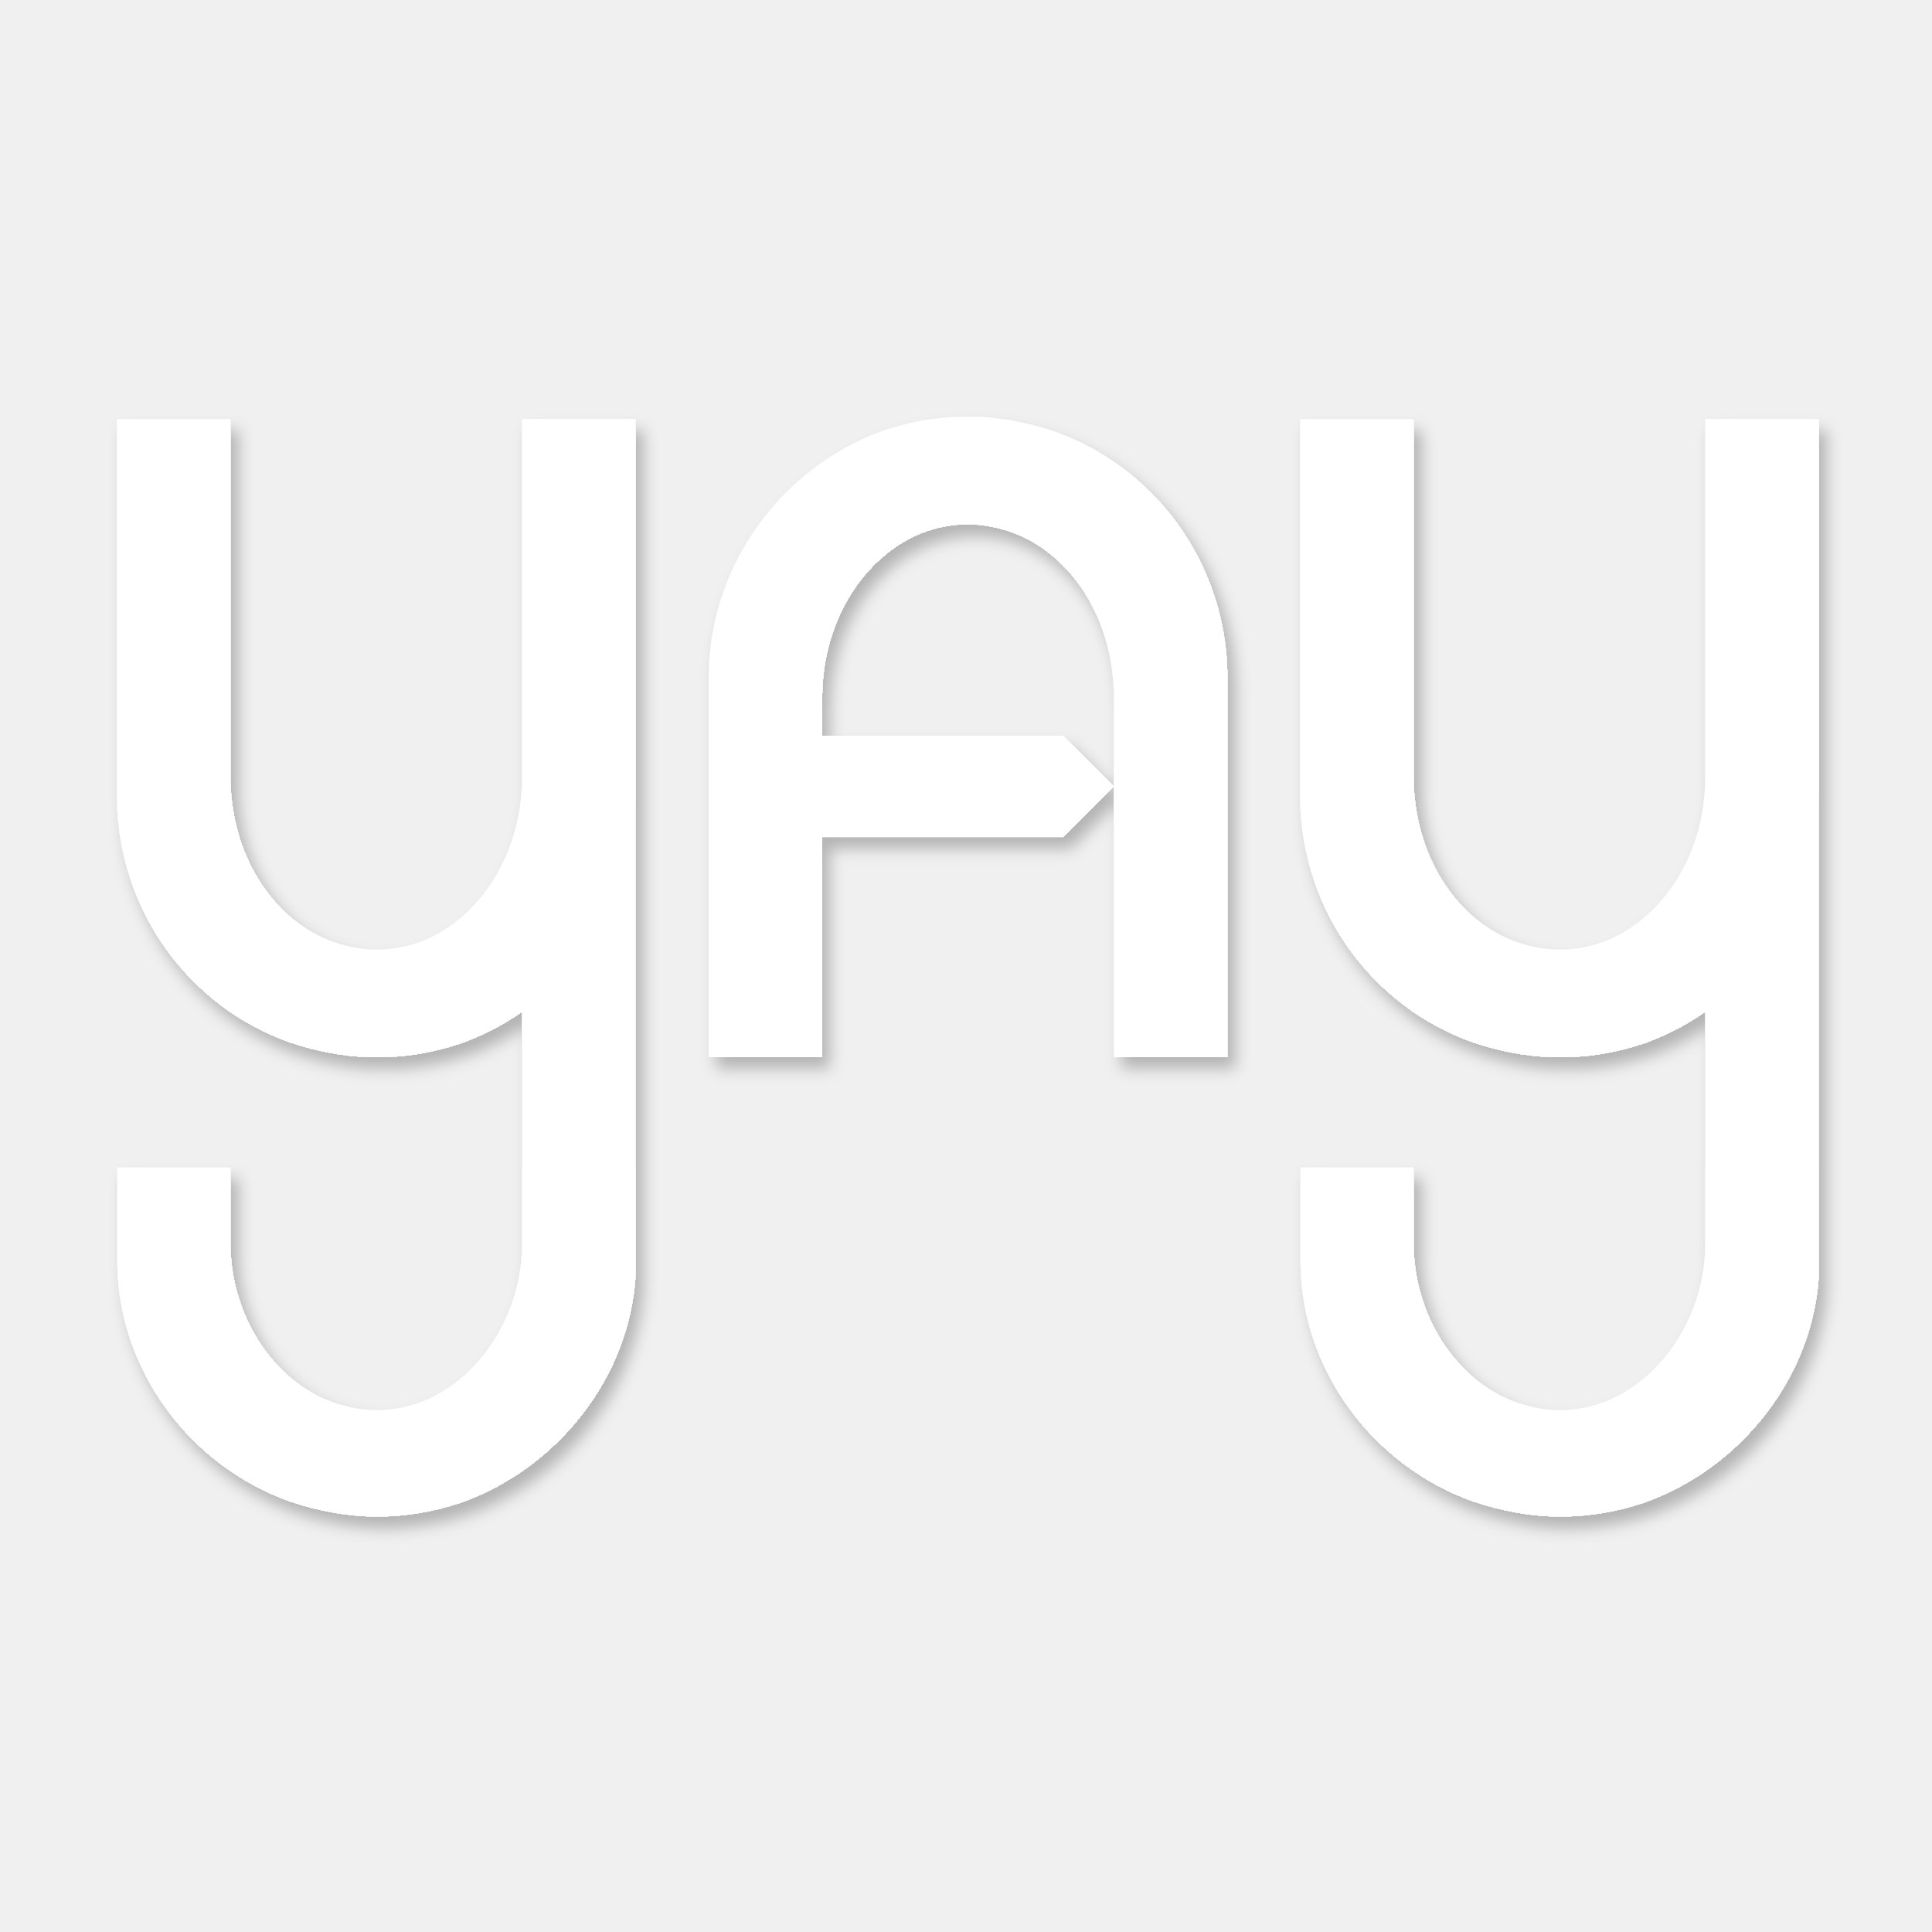
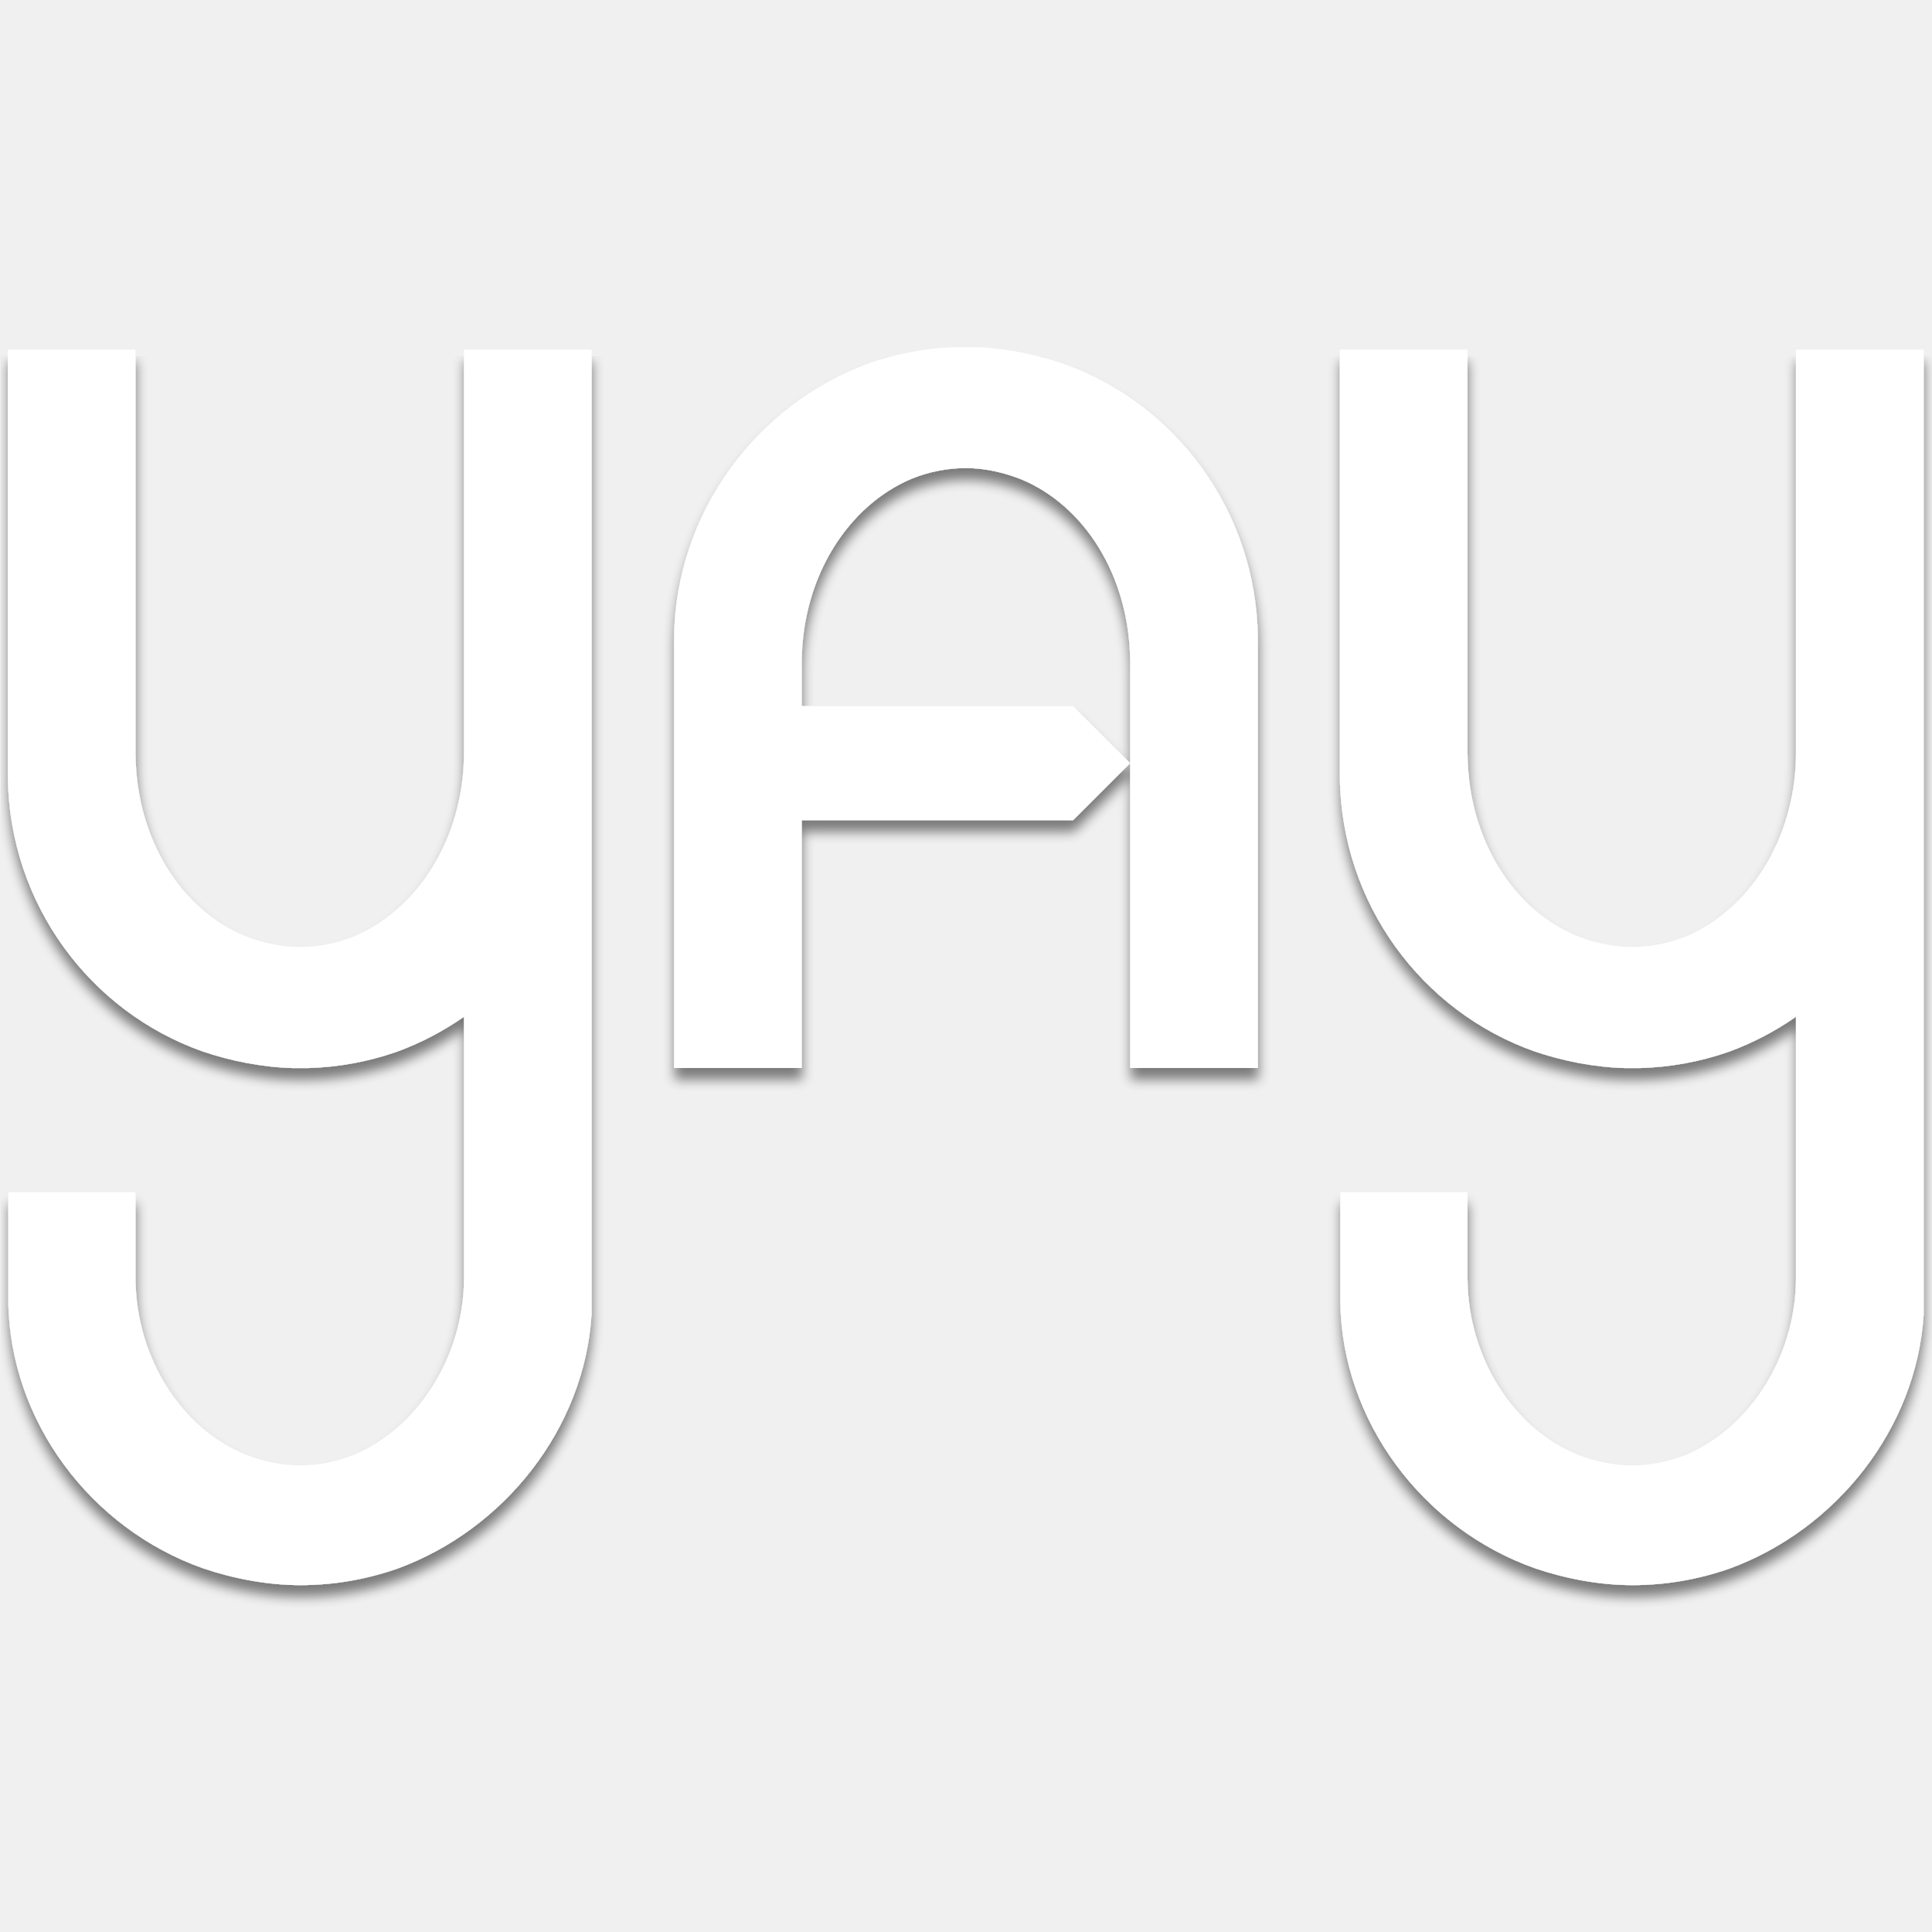
- <svg xmlns="http://www.w3.org/2000/svg" width="1024" height="1024" viewBox="0 0 1024 1024" fill="none">
-   <g filter="url(#filter0_bd_350_2)">
-     <mask id="mask0_350_2" style="mask-type:luminance" maskUnits="userSpaceOnUse" x="276" y="222" width="61" height="455">
-       <path d="M276.753 222.1H336.887V676.706H276.753V222.1Z" fill="white" />
-     </mask>
-     <g mask="url(#mask0_350_2)">
-       <path d="M276.753 222.1H336.887V676.629H276.753V222.1Z" fill="white" />
-     </g>
-     <path d="M62 222.103V423.54C62.742 483.146 100.716 533.766 153.676 552.487C166.782 556.944 181.554 559.94 196.206 560.344H203.25C217.633 559.953 231.483 557.348 244.318 552.936C244.615 552.787 244.908 552.785 245.204 552.634C297.572 533.465 336.144 482.846 336.887 423.687V222.103H276.751V412.794C276.334 452.747 254.639 485.757 225.182 498.258C225.016 498.355 224.849 498.353 224.682 498.451C216.839 501.577 208.331 503.334 199.486 503.334C190.641 503.334 181.626 501.285 173.699 498.162C143.91 485.953 122.547 452.942 122.13 412.652V222.103H62Z" fill="white" />
-     <path d="M62.222 618.762V670.417C62.964 726.506 100.943 777.129 153.904 795.851C167.996 800.644 184.017 803.786 199.742 803.788C215.468 803.788 230.596 801.092 244.54 796.3C244.837 796.151 245.135 796.149 245.432 795.998C296.105 777.448 333.81 729.442 336.87 675.84V618.762H276.751V660.002C276.334 696.819 254.639 729.832 225.182 742.331C225.016 742.43 224.849 742.428 224.682 742.524C216.839 745.65 208.331 747.409 199.486 747.409C190.641 747.409 181.626 745.36 173.699 742.235C143.909 730.028 122.547 697.013 122.13 659.962V618.762H62.222Z" fill="white" />
-     <path d="M505.663 221C492.578 221.701 479.976 224.226 468.222 228.265C467.924 228.415 467.625 228.417 467.329 228.567C414.963 247.736 376.394 298.357 375.654 357.543V560.315H435.784V368.686C436.2 328.45 457.896 295.445 487.353 282.943C487.518 282.847 487.684 282.843 487.853 282.745C495.696 279.619 504.209 277.862 513.054 277.862C521.899 277.862 530.908 279.916 538.836 283.041C568.626 295.248 589.987 328.258 590.405 368.839V560.315H650.541V357.69C649.798 298.055 611.824 247.436 558.864 228.715C546.862 224.634 533.459 221.767 520.035 221H505.663Z" fill="white" />
-     <mask id="mask1_350_2" style="mask-type:luminance" maskUnits="userSpaceOnUse" x="405" y="389" width="186" height="55">
-       <path d="M405.667 389.939H590.487V443.655H405.667V389.939Z" fill="white" />
-     </mask>
-     <g mask="url(#mask1_350_2)">
-       <mask id="mask2_350_2" style="mask-type:luminance" maskUnits="userSpaceOnUse" x="405" y="389" width="186" height="55">
-         <path d="M405.667 389.939H563.55L590.407 416.796L563.55 443.655H405.667L432.524 416.796L405.667 389.939Z" fill="white" />
-       </mask>
-       <g mask="url(#mask2_350_2)">
-         <path d="M405.667 389.939H590.312V443.655H405.667V389.939Z" fill="white" />
-       </g>
-     </g>
-     <mask id="mask3_350_2" style="mask-type:luminance" maskUnits="userSpaceOnUse" x="903" y="222" width="61" height="455">
-       <path d="M903.864 222.1H963.998V676.706H903.864V222.1Z" fill="white" />
-     </mask>
-     <g mask="url(#mask3_350_2)">
-       <path d="M903.864 222.1H963.998V676.629H903.864V222.1Z" fill="white" />
-     </g>
-     <path d="M689.113 222.103V423.54C689.856 483.146 727.83 533.766 780.79 552.487C793.896 556.944 808.668 559.94 823.319 560.344H830.363C844.746 559.953 858.596 557.348 871.432 552.936C871.728 552.787 872.021 552.785 872.318 552.634C924.685 533.465 963.258 482.846 964 423.687V222.103H903.865V412.794C903.448 452.747 881.75 485.757 852.296 498.258C852.128 498.355 851.963 498.353 851.795 498.451C843.951 501.577 835.444 503.334 826.599 503.334C817.755 503.334 808.74 501.285 800.812 498.162C771.023 485.953 749.66 452.942 749.243 412.652V222.103H689.113Z" fill="white" />
-     <path d="M689.335 618.762V670.417C690.077 726.506 728.057 777.129 781.017 795.851C795.111 800.644 811.131 803.786 826.854 803.788C842.581 803.788 857.715 801.092 871.659 796.3C871.956 796.151 872.248 796.149 872.545 795.998C923.022 777.52 960.665 729.823 963.984 676.471V618.762H903.864V660.002C903.448 696.819 881.75 729.832 852.295 742.331C852.128 742.43 851.963 742.428 851.795 742.524C843.951 745.65 835.444 747.409 826.599 747.409C817.754 747.409 808.74 745.36 800.812 742.235C771.023 730.028 749.66 697.013 749.243 659.962V618.762H689.335Z" fill="white" />
-   </g>
+ <svg xmlns="http://www.w3.org/2000/svg" height="5000.0pt" stroke-miterlimit="10" style="fill-rule:nonzero;clip-rule:evenodd;stroke-linecap:round;stroke-linejoin:round;" version="1.1" viewBox="0 0 5000 5000" width="5000.0pt" xml:space="preserve">
  <defs>
-     <filter id="filter0_bd_350_2" x="58" y="217" width="918" height="600.788" filterUnits="userSpaceOnUse" color-interpolation-filters="sRGB">
-       <feFlood flood-opacity="0" result="BackgroundImageFix" />
-       <feGaussianBlur in="BackgroundImageFix" stdDeviation="2" />
-       <feComposite in2="SourceAlpha" operator="in" result="effect1_backgroundBlur_350_2" />
-       <feColorMatrix in="SourceAlpha" type="matrix" values="0 0 0 0 0 0 0 0 0 0 0 0 0 0 0 0 0 0 127 0" result="hardAlpha" />
-       <feOffset dx="4" dy="6" />
-       <feGaussianBlur stdDeviation="4" />
-       <feComposite in2="hardAlpha" operator="out" />
-       <feColorMatrix type="matrix" values="0 0 0 0 0 0 0 0 0 0 0 0 0 0 0 0 0 0 0.25 0" />
-       <feBlend mode="normal" in2="effect1_backgroundBlur_350_2" result="effect2_dropShadow_350_2" />
-       <feBlend mode="normal" in="SourceGraphic" in2="effect2_dropShadow_350_2" result="shape" />
+     <filter color-interpolation-filters="sRGB" filterUnits="userSpaceOnUse" height="3278.53" id="Filter" width="5033.22" x="-15.649" y="891.303">
+       <feDropShadow dx="1.57" dy="29.959" flood-color="#000000" flood-opacity="0.489" in="SourceGraphic" result="Shadow" stdDeviation="15" />
    </filter>
  </defs>
+   <clipPath id="ArtboardFrame">
+     <rect height="5000" width="5000" x="0" y="0" />
+   </clipPath>
+   <g clip-path="url(#ArtboardFrame)" id="Untitled">
+     <g filter="url(#Filter)">
+       <path d="M20.281 904.906L20.281 2012.19C24.359 2339.84 233.099 2618.09 524.219 2721C596.258 2745.5 677.458 2761.97 758 2764.19L796.719 2764.19C875.783 2762.04 951.917 2747.72 1022.47 2723.47C1024.1 2722.65 1025.71 2722.64 1027.34 2721.81C1089.08 2699.21 1147.29 2668.61 1200.75 2631.34L1200.75 3085.31L1200.75 3312C1198.46 3514.38 1079.2 3695.85 917.281 3764.56C916.365 3765.1 915.448 3765.09 914.531 3765.62C871.417 3782.8 824.651 3792.47 776.031 3792.47C727.411 3792.47 677.854 3781.21 634.281 3764.03C470.531 3696.93 353.104 3515.45 350.812 3311.78L350.812 3085.31L21.5 3085.31L21.5 3369.25C25.578 3677.57 234.349 3955.84 525.469 4058.75C602.932 4085.1 691 4102.37 777.438 4102.38C863.88 4102.38 947.042 4087.56 1023.69 4061.22C1025.32 4060.4 1026.96 4060.39 1028.59 4059.56C1305.77 3958.1 1512.27 3696.3 1530.88 3403.41L1531.31 3403.41L1531.31 2013L1531.31 904.906L1200.75 904.906L1200.75 1953.12C1198.46 2172.74 1079.2 2354.19 917.281 2422.91C916.365 2423.44 915.448 2423.43 914.531 2423.97C871.417 2441.15 824.651 2450.81 776.031 2450.81C727.411 2450.81 677.854 2439.55 634.281 2422.38C470.531 2355.27 353.104 2173.81 350.812 1952.34L350.812 904.906L20.281 904.906Z" fill="#ffffff" fill-rule="nonzero" opacity="1" stroke="none" />
+       <path d="M2459.06 898.844C2387.13 902.698 2317.86 916.575 2253.25 938.781C2251.61 939.604 2249.97 939.615 2248.34 940.438C1960.49 1045.81 1748.48 1324.07 1744.41 1649.41L1744.41 2764.03L2074.94 2764.03L2074.94 2122.75L2777.25 2122.75L2924.38 1975.66L2924.38 1974.59L2777.25 1827.5L2074.94 1827.5L2074.94 1710.66C2077.23 1489.49 2196.49 1308.06 2358.41 1239.34C2359.32 1238.81 2360.23 1238.79 2361.16 1238.25C2404.27 1221.07 2451.07 1211.41 2499.69 1211.41C2548.31 1211.41 2597.83 1222.7 2641.41 1239.88C2805.16 1306.98 2922.58 1488.43 2924.88 1711.5L2924.88 2764.03L3255.44 2764.03L3255.44 1650.22C3251.36 1322.41 3042.62 1044.16 2751.5 941.25C2685.53 918.817 2611.85 903.059 2538.06 898.844L2459.06 898.844Z" fill="#ffffff" fill-rule="nonzero" opacity="1" stroke="none" />
+       <path d="M3467.47 904.906L3467.47 2012.19C3471.55 2339.84 3680.29 2618.09 3971.41 2721C4043.45 2745.5 4124.65 2761.97 4205.19 2764.19L4243.91 2764.19C4322.97 2762.04 4399.1 2747.72 4469.66 2723.47C4471.29 2722.65 4472.9 2722.64 4474.53 2721.81C4536.27 2699.21 4594.48 2668.61 4647.94 2631.34L4647.94 3085.31L4647.94 3312C4645.65 3514.38 4526.38 3695.85 4364.47 3764.56C4363.55 3765.1 4362.64 3765.09 4361.72 3765.62C4318.6 3782.8 4271.84 3792.47 4223.22 3792.47C4174.6 3792.47 4125.05 3781.21 4081.47 3764.03C3917.72 3696.93 3800.29 3515.45 3798 3311.78L3798 3085.31L3468.69 3085.31L3468.69 3369.25C3472.77 3677.57 3681.54 3955.84 3972.66 4058.75C4050.13 4085.1 4138.19 4102.37 4224.62 4102.38C4311.07 4102.38 4394.26 4087.56 4470.91 4061.22C4472.54 4060.4 4474.15 4060.39 4475.78 4059.56C4752.98 3958.09 4959.75 3696.32 4978.34 3403.41L4978.5 3403.41L4978.5 2013L4978.5 904.906L4647.94 904.906L4647.94 1953.12C4645.65 2172.74 4526.38 2354.19 4364.47 2422.91C4363.55 2423.44 4362.64 2423.43 4361.72 2423.97C4318.6 2441.15 4271.84 2450.81 4223.22 2450.81C4174.6 2450.81 4125.05 2439.55 4081.47 2422.38C3917.72 2355.27 3800.29 2173.81 3798 1952.34L3798 904.906L3467.47 904.906Z" fill="#ffffff" fill-rule="nonzero" opacity="1" stroke="none" />
+     </g>
+   </g>
</svg>
